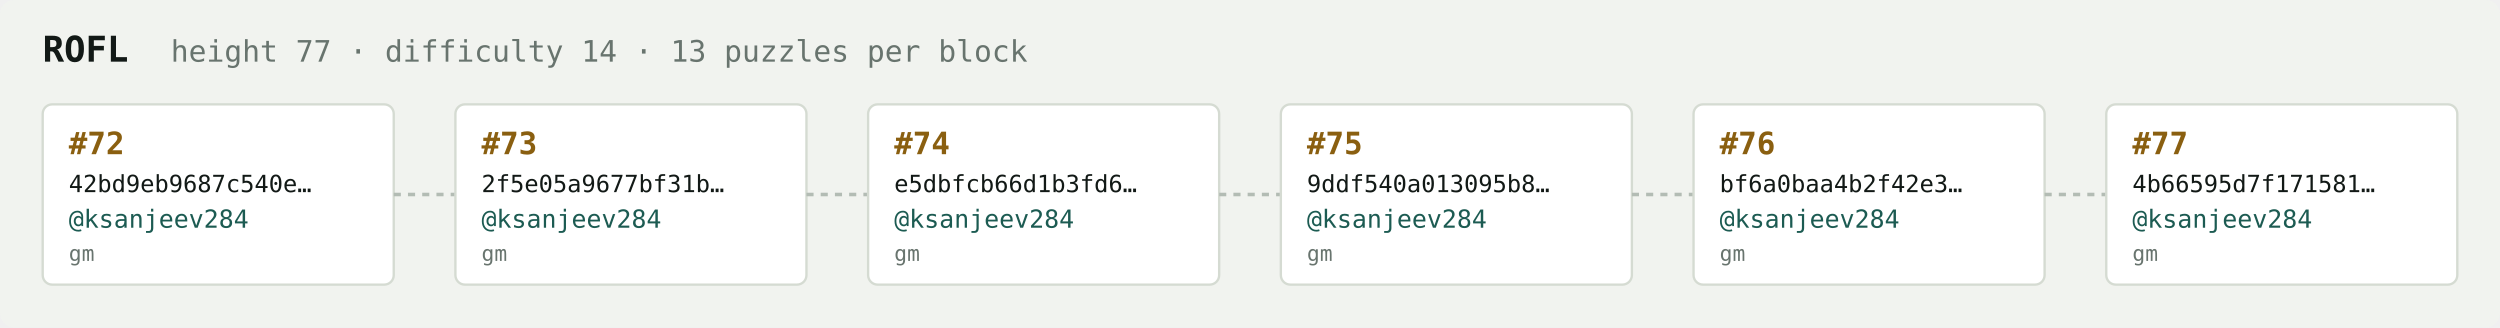
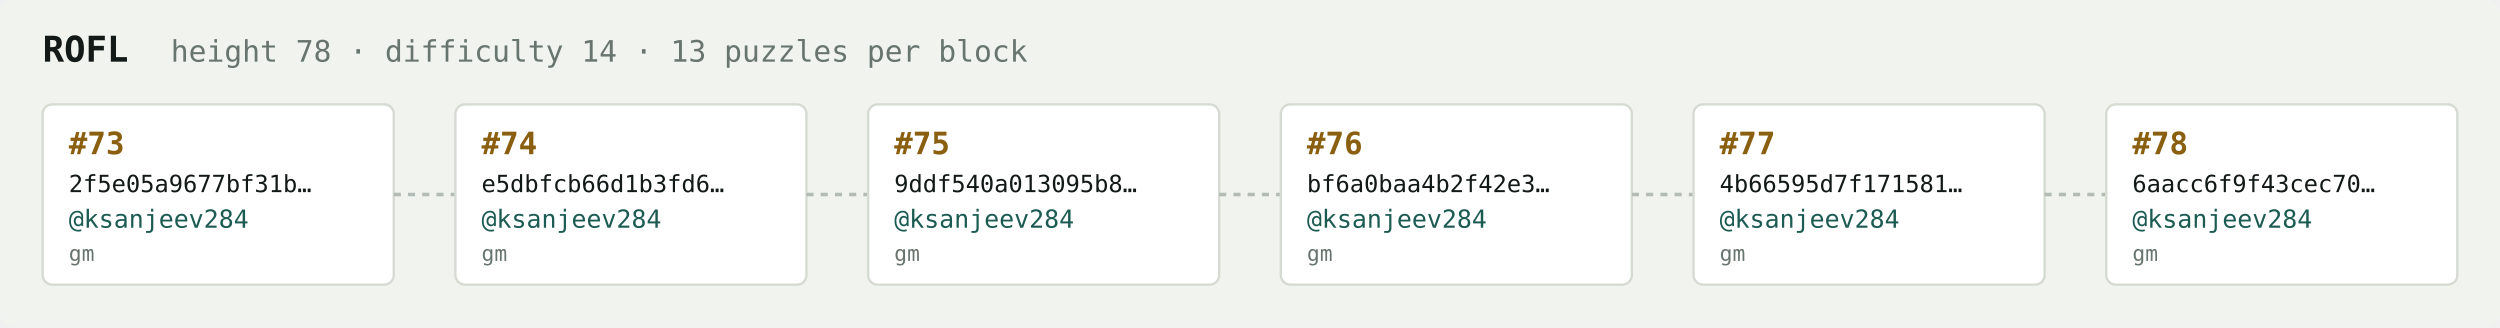
<svg xmlns="http://www.w3.org/2000/svg" width="1054" height="138" viewBox="0 0 1054 138" font-family="ui-monospace,SFMono-Regular,Menlo,monospace">
  <rect fill="#f1f3ef" width="1054" height="138" rx="6" />
  <text x="18" y="26" fill="#121916" font-size="15" font-weight="700">ROFL</text>
-   <text x="72" y="26" fill="#68746e" font-size="12.5">height 77 · difficulty 14 · 13 puzzles per block</text>
+   <text x="72" y="26" fill="#68746e" font-size="12.5">height 78 · difficulty 14 · 13 puzzles per block</text>
  <rect x="18" y="44" width="148" height="76" rx="4" fill="#ffffff" stroke="#d5dbd2" stroke-width="1" />
-   <text x="29" y="65" fill="#8a5f10" font-size="13" font-weight="700">#72</text>
-   <text x="29" y="81" fill="#121916" font-size="10">42bd9eb9687c540e…</text>
+   <text x="29" y="65" fill="#8a5f10" font-size="13" font-weight="700">#73</text>
+   <text x="29" y="81" fill="#121916" font-size="10">2f5e05a9677bf31b…</text>
  <text x="29" y="96" fill="#1c5b52" font-size="10.5">@ksanjeev284</text>
  <text x="29" y="110" fill="#68746e" font-size="9">gm</text>
  <line x1="166" y1="82.0" x2="192" y2="82.0" stroke="#b3bcb4" stroke-width="1.5" stroke-dasharray="3 3" />
  <rect x="192" y="44" width="148" height="76" rx="4" fill="#ffffff" stroke="#d5dbd2" stroke-width="1" />
-   <text x="203" y="65" fill="#8a5f10" font-size="13" font-weight="700">#73</text>
-   <text x="203" y="81" fill="#121916" font-size="10">2f5e05a9677bf31b…</text>
+   <text x="203" y="65" fill="#8a5f10" font-size="13" font-weight="700">#74</text>
+   <text x="203" y="81" fill="#121916" font-size="10">e5dbfcb66d1b3fd6…</text>
  <text x="203" y="96" fill="#1c5b52" font-size="10.5">@ksanjeev284</text>
  <text x="203" y="110" fill="#68746e" font-size="9">gm</text>
  <line x1="340" y1="82.0" x2="366" y2="82.0" stroke="#b3bcb4" stroke-width="1.5" stroke-dasharray="3 3" />
  <rect x="366" y="44" width="148" height="76" rx="4" fill="#ffffff" stroke="#d5dbd2" stroke-width="1" />
-   <text x="377" y="65" fill="#8a5f10" font-size="13" font-weight="700">#74</text>
-   <text x="377" y="81" fill="#121916" font-size="10">e5dbfcb66d1b3fd6…</text>
+   <text x="377" y="65" fill="#8a5f10" font-size="13" font-weight="700">#75</text>
+   <text x="377" y="81" fill="#121916" font-size="10">9ddf540a013095b8…</text>
  <text x="377" y="96" fill="#1c5b52" font-size="10.5">@ksanjeev284</text>
  <text x="377" y="110" fill="#68746e" font-size="9">gm</text>
  <line x1="514" y1="82.0" x2="540" y2="82.0" stroke="#b3bcb4" stroke-width="1.5" stroke-dasharray="3 3" />
  <rect x="540" y="44" width="148" height="76" rx="4" fill="#ffffff" stroke="#d5dbd2" stroke-width="1" />
-   <text x="551" y="65" fill="#8a5f10" font-size="13" font-weight="700">#75</text>
-   <text x="551" y="81" fill="#121916" font-size="10">9ddf540a013095b8…</text>
+   <text x="551" y="65" fill="#8a5f10" font-size="13" font-weight="700">#76</text>
+   <text x="551" y="81" fill="#121916" font-size="10">bf6a0baa4b2f42e3…</text>
  <text x="551" y="96" fill="#1c5b52" font-size="10.5">@ksanjeev284</text>
  <text x="551" y="110" fill="#68746e" font-size="9">gm</text>
  <line x1="688" y1="82.0" x2="714" y2="82.0" stroke="#b3bcb4" stroke-width="1.5" stroke-dasharray="3 3" />
  <rect x="714" y="44" width="148" height="76" rx="4" fill="#ffffff" stroke="#d5dbd2" stroke-width="1" />
-   <text x="725" y="65" fill="#8a5f10" font-size="13" font-weight="700">#76</text>
-   <text x="725" y="81" fill="#121916" font-size="10">bf6a0baa4b2f42e3…</text>
+   <text x="725" y="65" fill="#8a5f10" font-size="13" font-weight="700">#77</text>
+   <text x="725" y="81" fill="#121916" font-size="10">4b66595d7f171581…</text>
  <text x="725" y="96" fill="#1c5b52" font-size="10.5">@ksanjeev284</text>
  <text x="725" y="110" fill="#68746e" font-size="9">gm</text>
  <line x1="862" y1="82.0" x2="888" y2="82.0" stroke="#b3bcb4" stroke-width="1.5" stroke-dasharray="3 3" />
  <rect x="888" y="44" width="148" height="76" rx="4" fill="#ffffff" stroke="#d5dbd2" stroke-width="1" />
-   <text x="899" y="65" fill="#8a5f10" font-size="13" font-weight="700">#77</text>
-   <text x="899" y="81" fill="#121916" font-size="10">4b66595d7f171581…</text>
+   <text x="899" y="65" fill="#8a5f10" font-size="13" font-weight="700">#78</text>
+   <text x="899" y="81" fill="#121916" font-size="10">6aacc6f9f43cec70…</text>
  <text x="899" y="96" fill="#1c5b52" font-size="10.5">@ksanjeev284</text>
  <text x="899" y="110" fill="#68746e" font-size="9">gm</text>
</svg>
